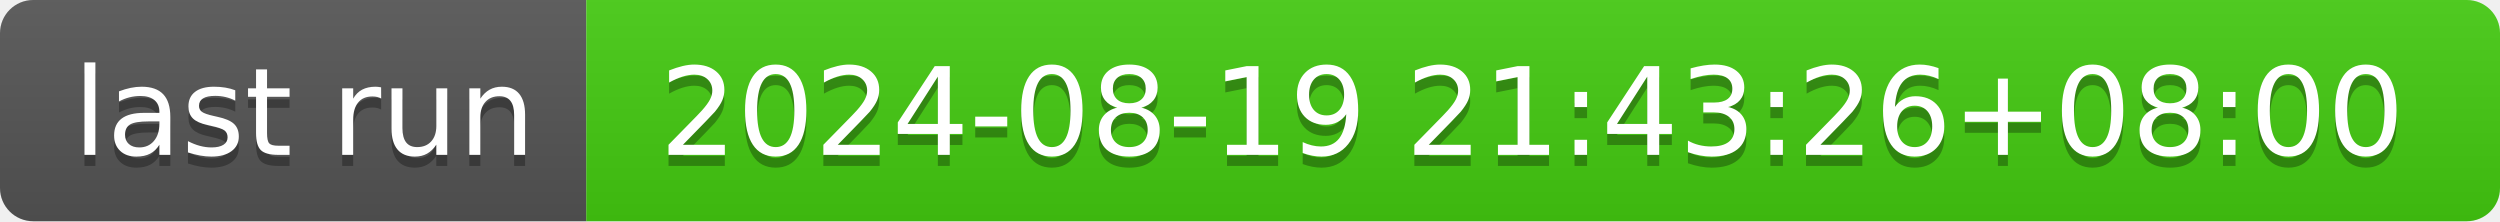
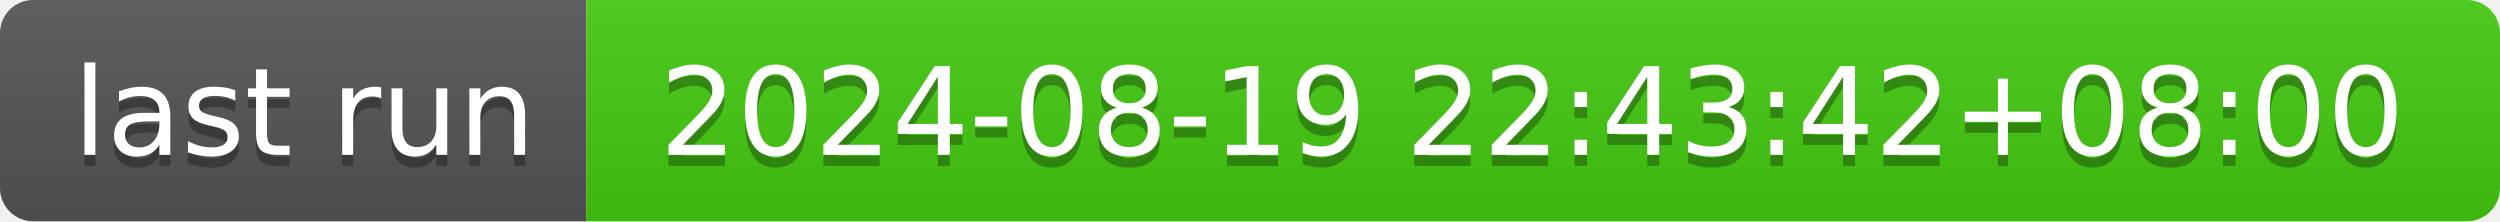
- <svg xmlns="http://www.w3.org/2000/svg" width="226" height="20" role="img" aria-label="last run: 2024-08-19 21:43:26+08:00">
+ <svg xmlns="http://www.w3.org/2000/svg" width="226" height="20" role="img" aria-label="last run: 2024-08-19 22:43:42+08:00">
  <linearGradient id="s" x2="0" y2="100%">
    <stop offset="0" stop-color="#bbb" stop-opacity=".1" />
    <stop offset="1" stop-opacity=".1" />
  </linearGradient>
  <clipPath id="r">
    <rect width="226" height="20" rx="3" fill="#fff" />
  </clipPath>
  <g clip-path="url(#r)">
    <rect width="53" height="20" fill="#555" />
    <rect x="53" width="173" height="20" fill="#4c1" />
    <rect width="226" height="20" fill="url(#s)" />
  </g>
  <g fill="#fff" text-anchor="middle" font-family="Verdana,Geneva,DejaVu Sans,sans-serif" text-rendering="geometricPrecision" font-size="110">
    <text aria-hidden="true" x="275" y="150" fill="#010101" fill-opacity=".3" transform="scale(.1)" textLength="430">last run</text>
    <text x="275" y="140" transform="scale(.1)" fill="#fff" textLength="430">last run</text>
-     <text aria-hidden="true" x="1385" y="150" fill="#010101" fill-opacity=".3" transform="scale(.1)" textLength="1630">2024-08-19 21:43:26+08:00</text>
-     <text x="1385" y="140" transform="scale(.1)" fill="#fff" textLength="1630">2024-08-19 21:43:26+08:00</text>
+     <text aria-hidden="true" x="1385" y="150" fill="#010101" fill-opacity=".3" transform="scale(.1)" textLength="1630">2024-08-19 22:43:42+08:00</text>
+     <text x="1385" y="140" transform="scale(.1)" fill="#fff" textLength="1630">2024-08-19 22:43:42+08:00</text>
  </g>
</svg>
